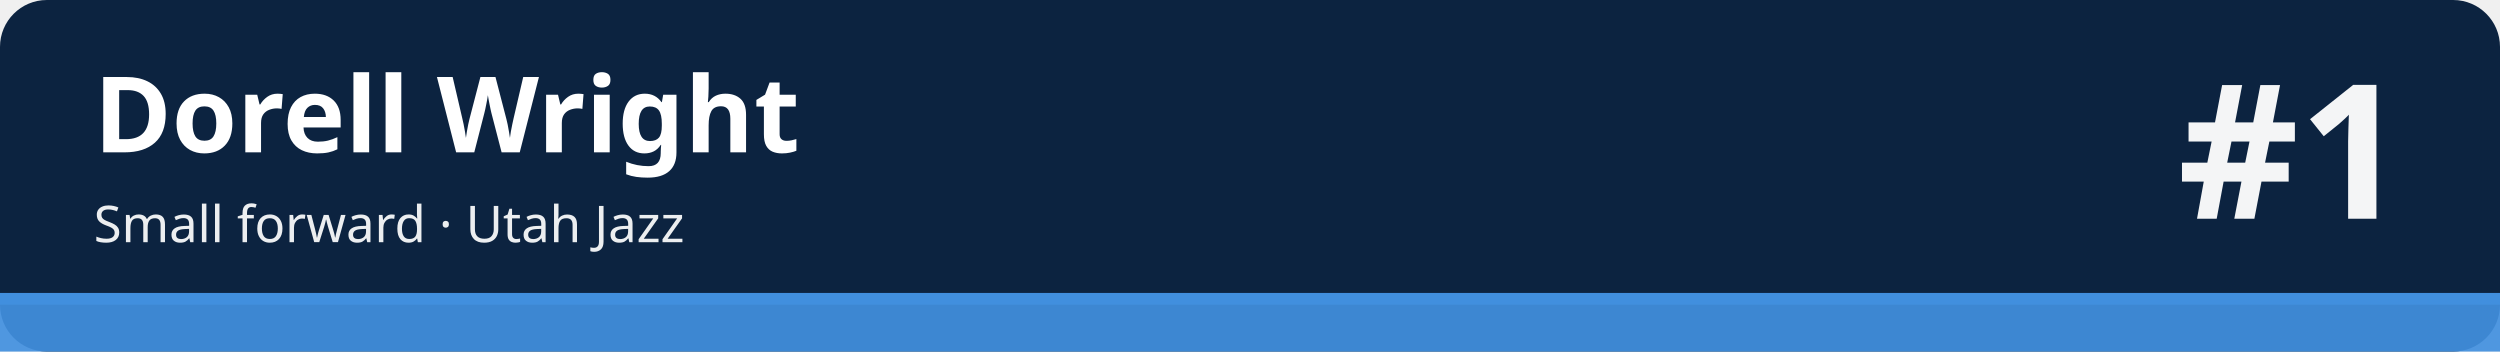
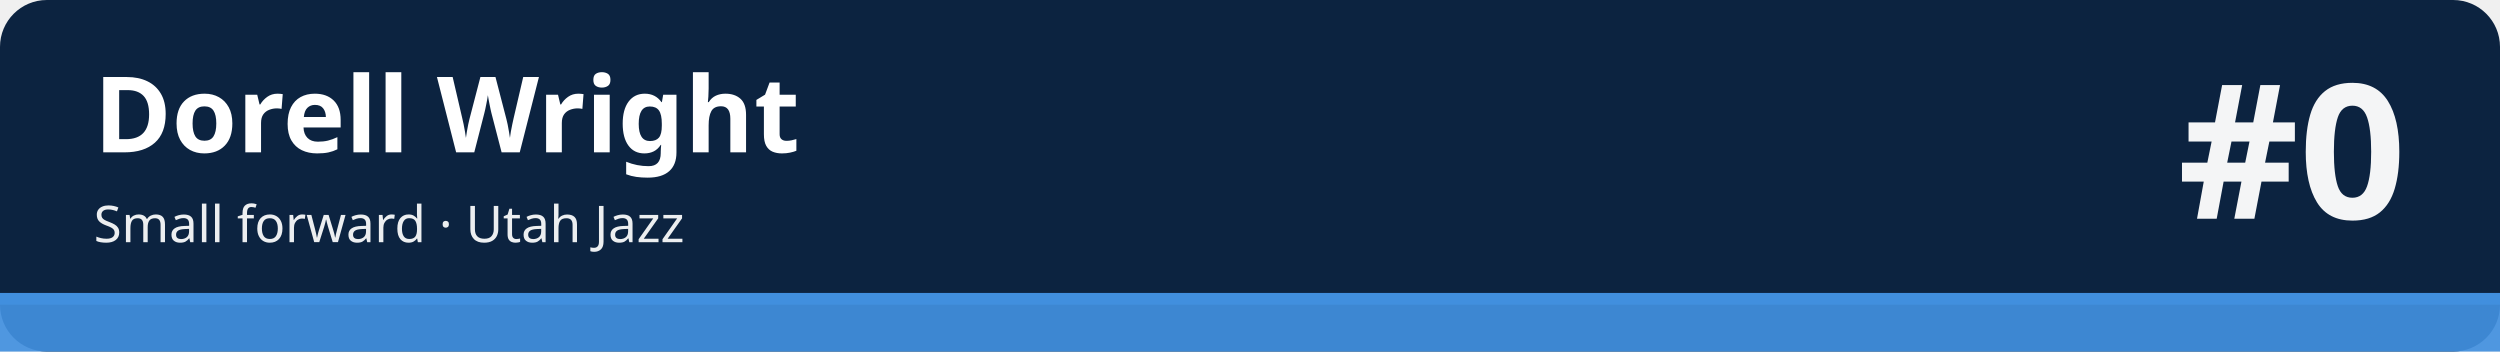
<svg xmlns="http://www.w3.org/2000/svg" width="1280" height="180" viewBox="0 0 1280 180" role="img" aria-labelledby="t d">
  <rect width="1280" height="180" rx="24" fill="#0c2340" />
  <rect x="0" y="150" width="1280" height="30" fill="#418fde" fill-opacity=".92" />
  <rect x="0" y="150" width="1280" height="6" fill="#418fde" />
  <text x="48" y="78" font-family="sans-serif" font-size="54" font-weight="700" fill="#ffffff">Dorell Wright</text>
  <text x="48" y="124" font-family="sans-serif" font-size="26" fill="#ffffff" fill-opacity=".92">Small forward · Utah Jazz</text>
-   <text x="1232" y="112" font-family="sans-serif" font-size="96" font-weight="800" fill="#ffffff" fill-opacity=".95" text-anchor="end">#1</text>
+   <text x="1232" y="112" font-family="sans-serif" font-size="96" font-weight="800" fill="#ffffff" fill-opacity=".95" text-anchor="end">#0</text>
</svg>
